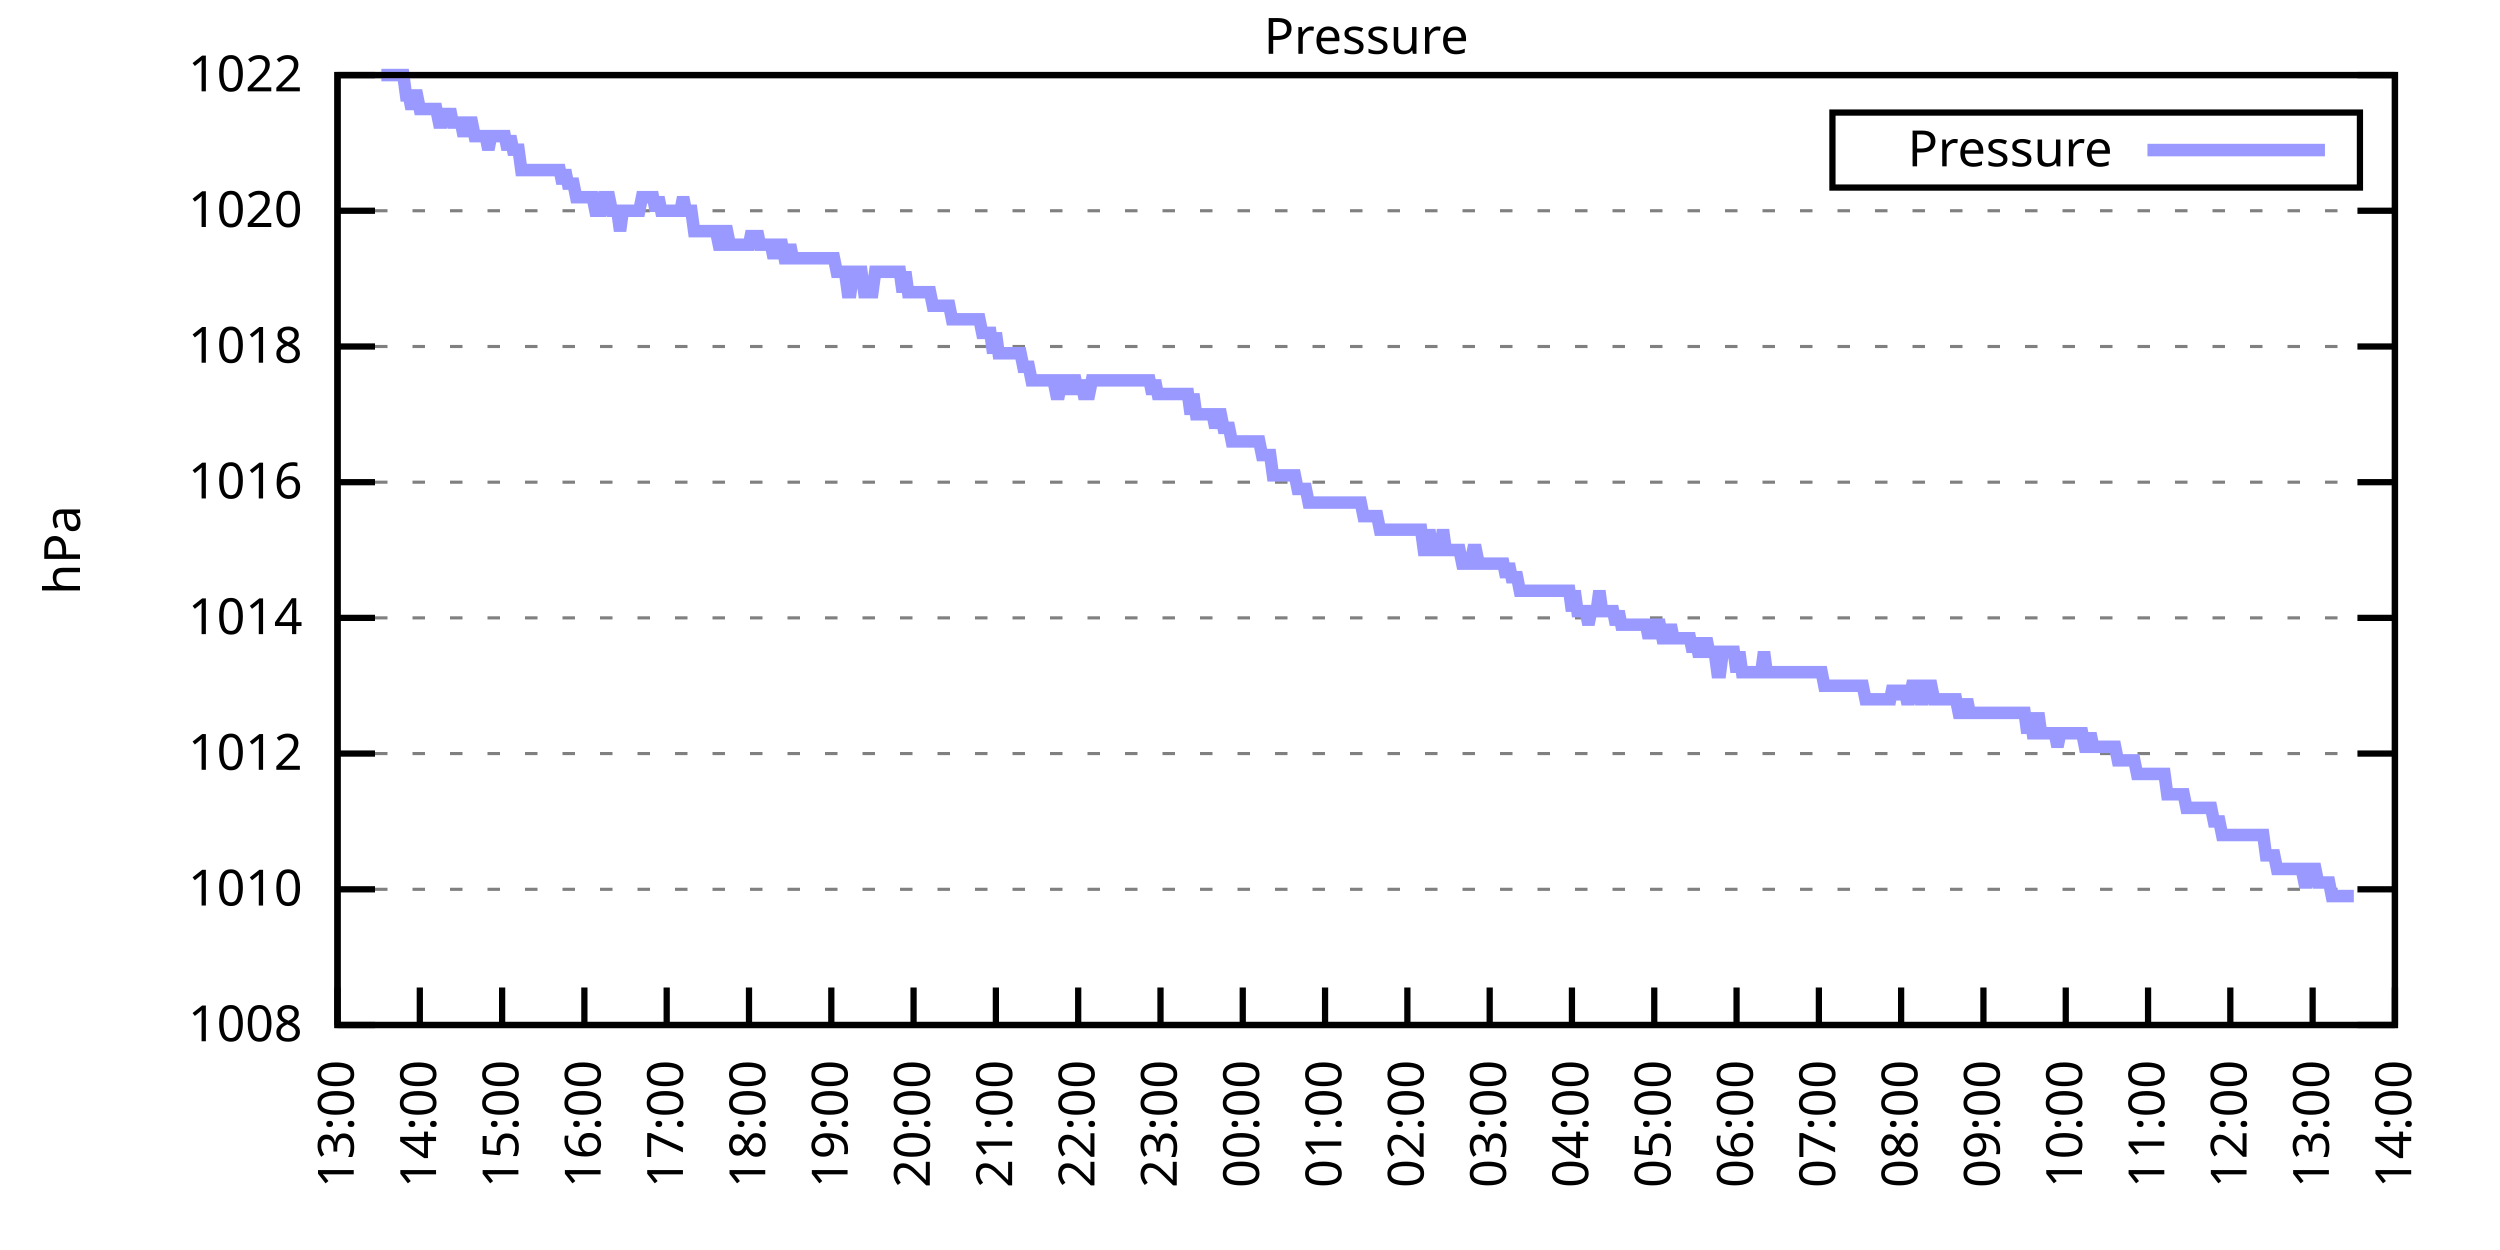
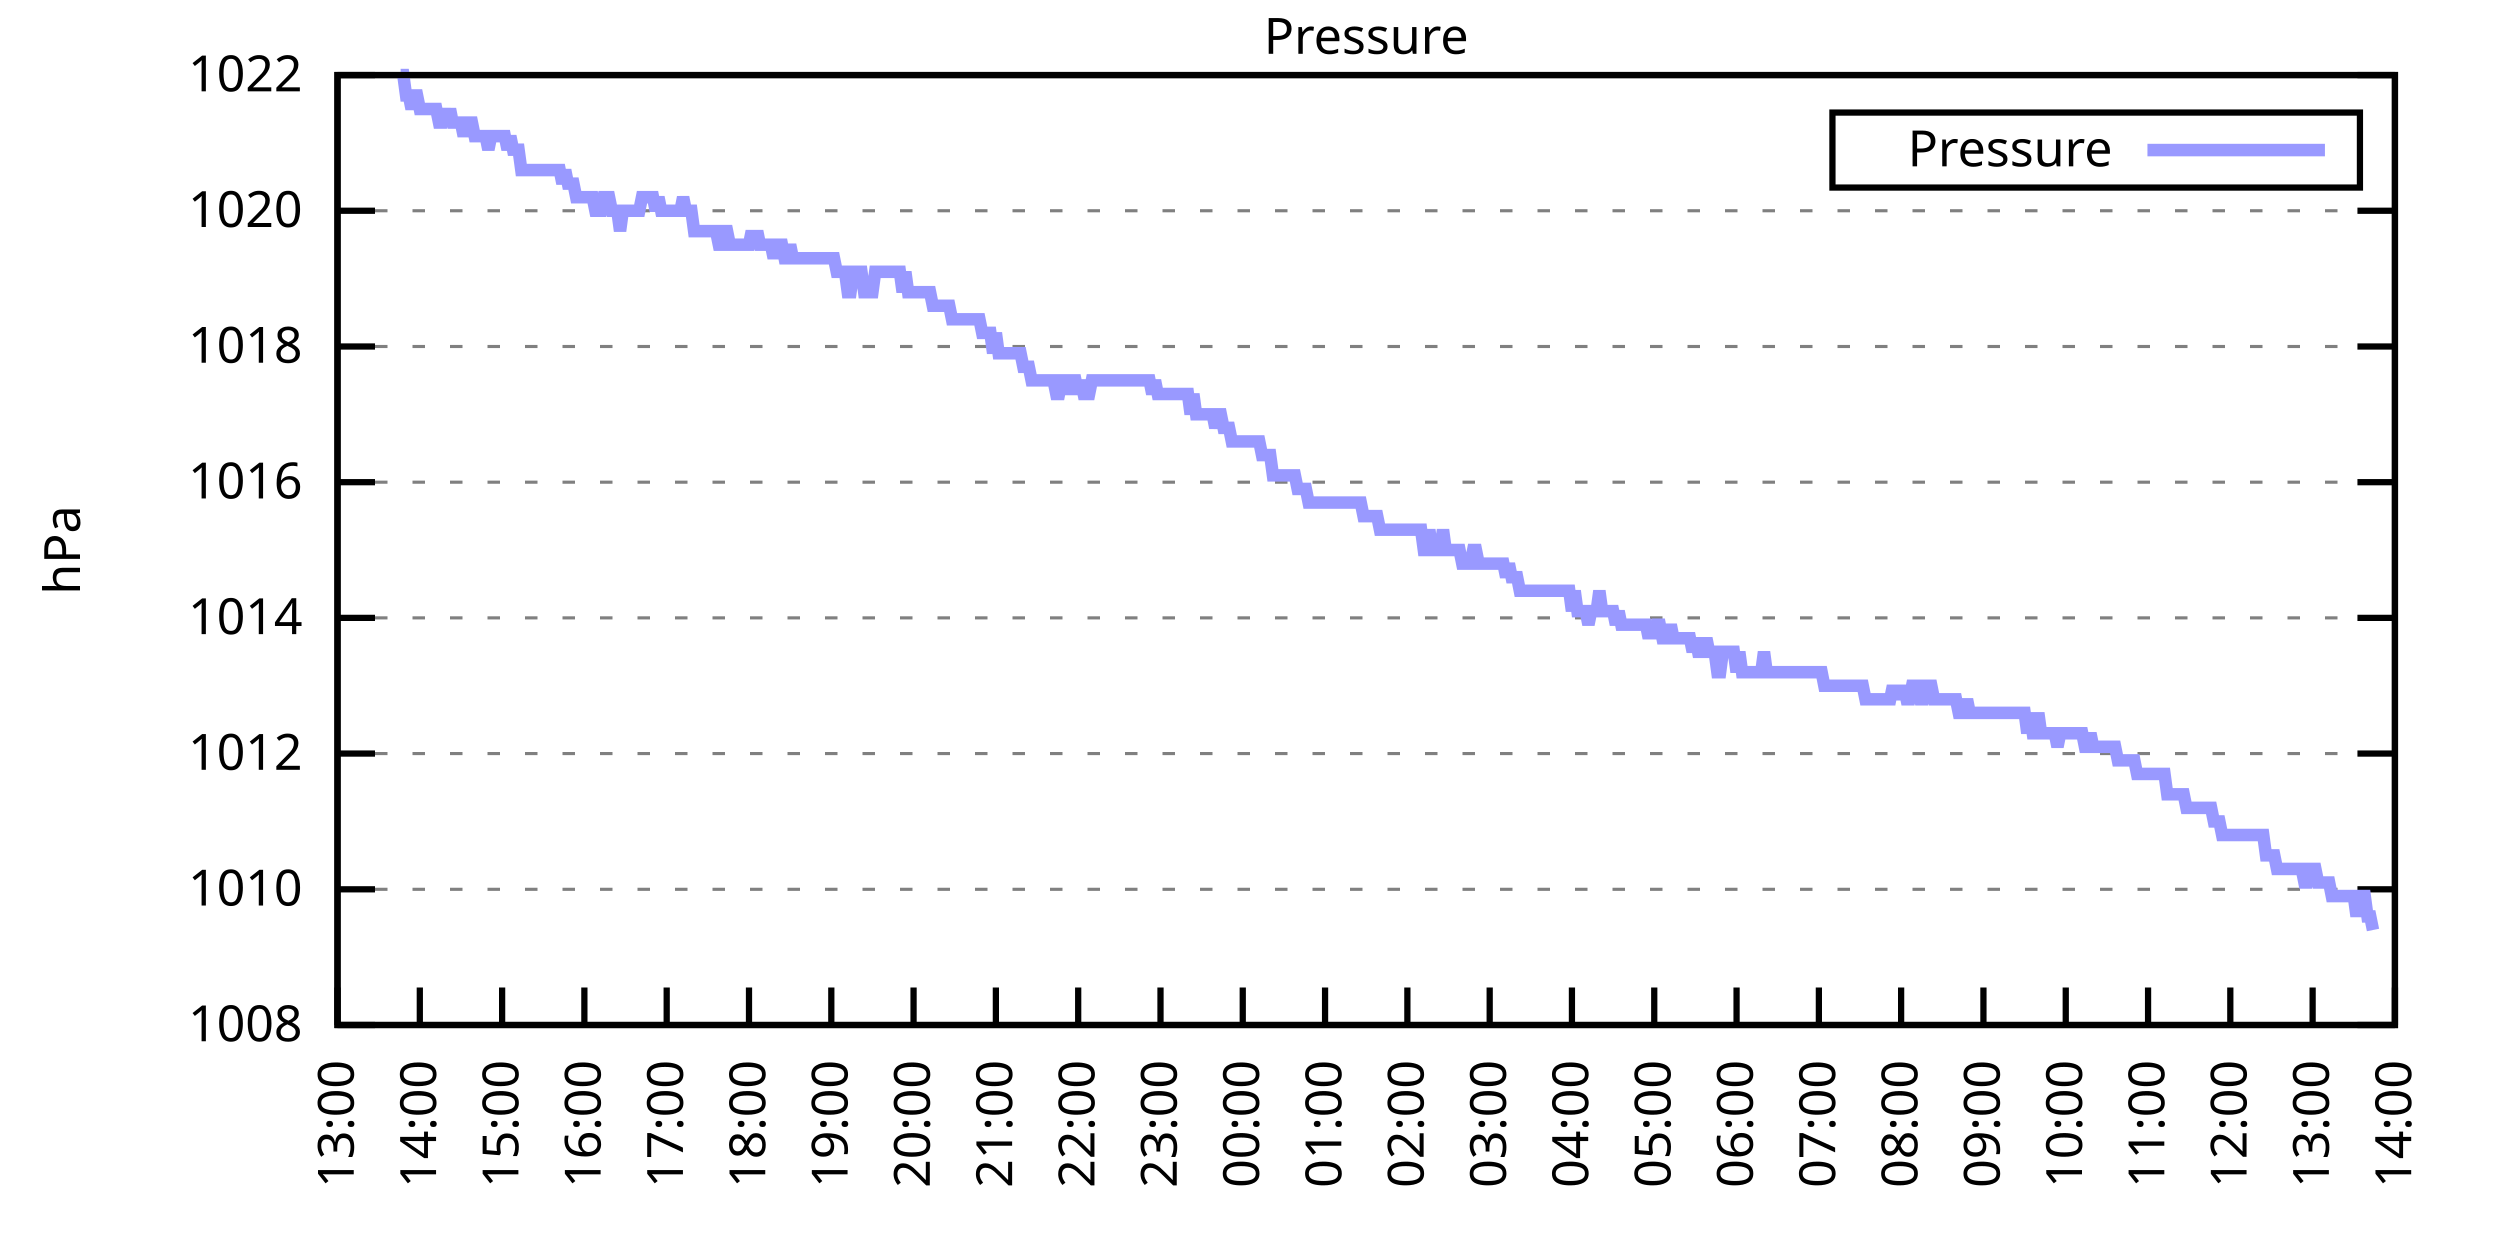
<svg xmlns="http://www.w3.org/2000/svg" xmlns:xlink="http://www.w3.org/1999/xlink" width="400" height="200" viewBox="0 0 400 200">
  <g id="gnuplot_canvas">
    <rect x="0" y="0" width="400" height="200" fill="none" />
    <defs>
      <circle id="gpDot" r="0.5" stroke-width="0.5" stroke="currentColor" />
      <path id="gpPt0" stroke-width="0.333" stroke="currentColor" d="M-1,0 h2 M0,-1 v2" />
      <path id="gpPt1" stroke-width="0.333" stroke="currentColor" d="M-1,-1 L1,1 M1,-1 L-1,1" />
      <path id="gpPt2" stroke-width="0.333" stroke="currentColor" d="M-1,0 L1,0 M0,-1 L0,1 M-1,-1 L1,1 M-1,1 L1,-1" />
      <rect id="gpPt3" stroke-width="0.333" stroke="currentColor" x="-1" y="-1" width="2" height="2" />
      <rect id="gpPt4" stroke-width="0.333" stroke="currentColor" fill="currentColor" x="-1" y="-1" width="2" height="2" />
      <circle id="gpPt5" stroke-width="0.333" stroke="currentColor" cx="0" cy="0" r="1" />
      <use xlink:href="#gpPt5" id="gpPt6" fill="currentColor" stroke="none" />
      <path id="gpPt7" stroke-width="0.333" stroke="currentColor" d="M0,-1.33 L-1.33,0.67 L1.33,0.67 z" />
      <use xlink:href="#gpPt7" id="gpPt8" fill="currentColor" stroke="none" />
      <use xlink:href="#gpPt7" id="gpPt9" stroke="currentColor" transform="rotate(180)" />
      <use xlink:href="#gpPt9" id="gpPt10" fill="currentColor" stroke="none" />
      <use xlink:href="#gpPt3" id="gpPt11" stroke="currentColor" transform="rotate(45)" />
      <use xlink:href="#gpPt11" id="gpPt12" fill="currentColor" stroke="none" />
      <path id="gpPt13" stroke-width="0.333" stroke="currentColor" d="M0,1.330 L1.265,0.411 L0.782,-1.067 L-0.782,-1.076 L-1.265,0.411 z" />
      <use xlink:href="#gpPt13" id="gpPt14" fill="currentColor" stroke="none" />
      <filter id="textbox" filterUnits="objectBoundingBox" x="0" y="0" height="1" width="1">
        <feFlood flood-color="white" flood-opacity="1" result="bgnd" />
        <feComposite in="SourceGraphic" in2="bgnd" operator="atop" />
      </filter>
      <filter id="greybox" filterUnits="objectBoundingBox" x="0" y="0" height="1" width="1">
        <feFlood flood-color="lightgrey" flood-opacity="1" result="grey" />
        <feComposite in="SourceGraphic" in2="grey" operator="atop" />
      </filter>
    </defs>
    <g fill="none" color="white" stroke="currentColor" stroke-width="1.00" stroke-linecap="butt" stroke-linejoin="miter">
</g>
    <g fill="none" color="black" stroke="currentColor" stroke-width="1.00" stroke-linecap="butt" stroke-linejoin="miter">
      <g stroke="none" shape-rendering="crispEdges">
        <polygon fill="rgb(255, 255, 255)" points="54.00,164.00 383.18,164.00 383.18,12.02 54.00,12.02 " />
      </g>
    </g>
    <g fill="none" color="black" stroke="currentColor" stroke-width="1.00" stroke-linecap="butt" stroke-linejoin="miter">
</g>
    <g fill="none" color="black" stroke="black" stroke-width="0.50" stroke-linecap="butt" stroke-linejoin="miter">
</g>
    <g fill="none" color="gray" stroke="currentColor" stroke-width="0.50" stroke-linecap="butt" stroke-linejoin="miter">
      <path stroke="gray" stroke-dasharray="2,4" class="gridline" d="M54.00,164.00 L383.19,164.00  " />
    </g>
    <g fill="none" color="gray" stroke="gray" stroke-width="1.00" stroke-linecap="butt" stroke-linejoin="miter">
</g>
    <g fill="none" color="black" stroke="currentColor" stroke-width="1.00" stroke-linecap="butt" stroke-linejoin="miter">
      <path stroke="black" d="M54.00,164.00 L60.00,164.00 M383.19,164.00 L377.19,164.00  " />
      <g transform="translate(48.40,166.60)" stroke="none" fill="black" font-family="Sans" font-size="8.00" text-anchor="end">
        <text>
          <tspan font-family="Sans"> 1008</tspan>
        </text>
      </g>
    </g>
    <g fill="none" color="black" stroke="currentColor" stroke-width="1.00" stroke-linecap="butt" stroke-linejoin="miter">
</g>
    <g fill="none" color="black" stroke="black" stroke-width="0.50" stroke-linecap="butt" stroke-linejoin="miter">
</g>
    <g fill="none" color="gray" stroke="currentColor" stroke-width="0.50" stroke-linecap="butt" stroke-linejoin="miter">
      <path stroke="gray" stroke-dasharray="2,4" class="gridline" d="M54.00,142.29 L383.19,142.29  " />
    </g>
    <g fill="none" color="gray" stroke="gray" stroke-width="1.00" stroke-linecap="butt" stroke-linejoin="miter">
</g>
    <g fill="none" color="black" stroke="currentColor" stroke-width="1.00" stroke-linecap="butt" stroke-linejoin="miter">
      <path stroke="black" d="M54.00,142.29 L60.00,142.29 M383.19,142.29 L377.19,142.29  " />
      <g transform="translate(48.40,144.89)" stroke="none" fill="black" font-family="Sans" font-size="8.00" text-anchor="end">
        <text>
          <tspan font-family="Sans"> 1010</tspan>
        </text>
      </g>
    </g>
    <g fill="none" color="black" stroke="currentColor" stroke-width="1.00" stroke-linecap="butt" stroke-linejoin="miter">
</g>
    <g fill="none" color="black" stroke="black" stroke-width="0.50" stroke-linecap="butt" stroke-linejoin="miter">
</g>
    <g fill="none" color="gray" stroke="currentColor" stroke-width="0.50" stroke-linecap="butt" stroke-linejoin="miter">
      <path stroke="gray" stroke-dasharray="2,4" class="gridline" d="M54.00,120.57 L383.19,120.57  " />
    </g>
    <g fill="none" color="gray" stroke="gray" stroke-width="1.00" stroke-linecap="butt" stroke-linejoin="miter">
</g>
    <g fill="none" color="black" stroke="currentColor" stroke-width="1.00" stroke-linecap="butt" stroke-linejoin="miter">
      <path stroke="black" d="M54.00,120.57 L60.00,120.57 M383.19,120.57 L377.19,120.57  " />
      <g transform="translate(48.40,123.17)" stroke="none" fill="black" font-family="Sans" font-size="8.00" text-anchor="end">
        <text>
          <tspan font-family="Sans"> 1012</tspan>
        </text>
      </g>
    </g>
    <g fill="none" color="black" stroke="currentColor" stroke-width="1.00" stroke-linecap="butt" stroke-linejoin="miter">
</g>
    <g fill="none" color="black" stroke="black" stroke-width="0.50" stroke-linecap="butt" stroke-linejoin="miter">
</g>
    <g fill="none" color="gray" stroke="currentColor" stroke-width="0.50" stroke-linecap="butt" stroke-linejoin="miter">
      <path stroke="gray" stroke-dasharray="2,4" class="gridline" d="M54.00,98.86 L383.19,98.86  " />
    </g>
    <g fill="none" color="gray" stroke="gray" stroke-width="1.00" stroke-linecap="butt" stroke-linejoin="miter">
</g>
    <g fill="none" color="black" stroke="currentColor" stroke-width="1.00" stroke-linecap="butt" stroke-linejoin="miter">
      <path stroke="black" d="M54.00,98.86 L60.00,98.86 M383.19,98.86 L377.19,98.86  " />
      <g transform="translate(48.40,101.46)" stroke="none" fill="black" font-family="Sans" font-size="8.00" text-anchor="end">
        <text>
          <tspan font-family="Sans"> 1014</tspan>
        </text>
      </g>
    </g>
    <g fill="none" color="black" stroke="currentColor" stroke-width="1.00" stroke-linecap="butt" stroke-linejoin="miter">
</g>
    <g fill="none" color="black" stroke="black" stroke-width="0.50" stroke-linecap="butt" stroke-linejoin="miter">
</g>
    <g fill="none" color="gray" stroke="currentColor" stroke-width="0.50" stroke-linecap="butt" stroke-linejoin="miter">
      <path stroke="gray" stroke-dasharray="2,4" class="gridline" d="M54.00,77.15 L383.19,77.15  " />
    </g>
    <g fill="none" color="gray" stroke="gray" stroke-width="1.00" stroke-linecap="butt" stroke-linejoin="miter">
</g>
    <g fill="none" color="black" stroke="currentColor" stroke-width="1.00" stroke-linecap="butt" stroke-linejoin="miter">
      <path stroke="black" d="M54.00,77.15 L60.00,77.15 M383.19,77.15 L377.19,77.15  " />
      <g transform="translate(48.40,79.75)" stroke="none" fill="black" font-family="Sans" font-size="8.00" text-anchor="end">
        <text>
          <tspan font-family="Sans"> 1016</tspan>
        </text>
      </g>
    </g>
    <g fill="none" color="black" stroke="currentColor" stroke-width="1.00" stroke-linecap="butt" stroke-linejoin="miter">
</g>
    <g fill="none" color="black" stroke="black" stroke-width="0.50" stroke-linecap="butt" stroke-linejoin="miter">
</g>
    <g fill="none" color="gray" stroke="currentColor" stroke-width="0.50" stroke-linecap="butt" stroke-linejoin="miter">
      <path stroke="gray" stroke-dasharray="2,4" class="gridline" d="M54.00,55.44 L383.19,55.44  " />
    </g>
    <g fill="none" color="gray" stroke="gray" stroke-width="1.00" stroke-linecap="butt" stroke-linejoin="miter">
</g>
    <g fill="none" color="black" stroke="currentColor" stroke-width="1.00" stroke-linecap="butt" stroke-linejoin="miter">
      <path stroke="black" d="M54.00,55.44 L60.00,55.44 M383.19,55.44 L377.19,55.44  " />
      <g transform="translate(48.40,58.04)" stroke="none" fill="black" font-family="Sans" font-size="8.00" text-anchor="end">
        <text>
          <tspan font-family="Sans"> 1018</tspan>
        </text>
      </g>
    </g>
    <g fill="none" color="black" stroke="currentColor" stroke-width="1.00" stroke-linecap="butt" stroke-linejoin="miter">
</g>
    <g fill="none" color="black" stroke="black" stroke-width="0.50" stroke-linecap="butt" stroke-linejoin="miter">
</g>
    <g fill="none" color="gray" stroke="currentColor" stroke-width="0.50" stroke-linecap="butt" stroke-linejoin="miter">
      <path stroke="gray" stroke-dasharray="2,4" class="gridline" d="M54.00,33.72 L383.19,33.72  " />
    </g>
    <g fill="none" color="gray" stroke="gray" stroke-width="1.00" stroke-linecap="butt" stroke-linejoin="miter">
</g>
    <g fill="none" color="black" stroke="currentColor" stroke-width="1.00" stroke-linecap="butt" stroke-linejoin="miter">
      <path stroke="black" d="M54.00,33.72 L60.00,33.72 M383.19,33.72 L377.19,33.72  " />
      <g transform="translate(48.40,36.32)" stroke="none" fill="black" font-family="Sans" font-size="8.00" text-anchor="end">
        <text>
          <tspan font-family="Sans"> 1020</tspan>
        </text>
      </g>
    </g>
    <g fill="none" color="black" stroke="currentColor" stroke-width="1.00" stroke-linecap="butt" stroke-linejoin="miter">
</g>
    <g fill="none" color="black" stroke="black" stroke-width="0.50" stroke-linecap="butt" stroke-linejoin="miter">
</g>
    <g fill="none" color="gray" stroke="currentColor" stroke-width="0.50" stroke-linecap="butt" stroke-linejoin="miter">
      <path stroke="gray" stroke-dasharray="2,4" class="gridline" d="M54.00,12.01 L383.19,12.01  " />
    </g>
    <g fill="none" color="gray" stroke="gray" stroke-width="1.00" stroke-linecap="butt" stroke-linejoin="miter">
</g>
    <g fill="none" color="black" stroke="currentColor" stroke-width="1.00" stroke-linecap="butt" stroke-linejoin="miter">
      <path stroke="black" d="M54.00,12.01 L60.00,12.01 M383.19,12.01 L377.19,12.01  " />
      <g transform="translate(48.40,14.61)" stroke="none" fill="black" font-family="Sans" font-size="8.00" text-anchor="end">
        <text>
          <tspan font-family="Sans"> 1022</tspan>
        </text>
      </g>
    </g>
    <g fill="none" color="black" stroke="currentColor" stroke-width="1.00" stroke-linecap="butt" stroke-linejoin="miter">
      <path stroke="black" d="M54.00,164.00 L54.00,158.00  " />
      <g transform="translate(56.60,169.60) rotate(270.00)" stroke="none" fill="black" font-family="Sans" font-size="8.00" text-anchor="end">
        <text>
          <tspan font-family="Sans">13:00</tspan>
        </text>
      </g>
    </g>
    <g fill="none" color="black" stroke="currentColor" stroke-width="1.00" stroke-linecap="butt" stroke-linejoin="miter">
      <path stroke="black" d="M67.17,164.00 L67.17,158.00  " />
      <g transform="translate(69.77,169.60) rotate(270.00)" stroke="none" fill="black" font-family="Sans" font-size="8.00" text-anchor="end">
        <text>
          <tspan font-family="Sans">14:00</tspan>
        </text>
      </g>
    </g>
    <g fill="none" color="black" stroke="currentColor" stroke-width="1.00" stroke-linecap="butt" stroke-linejoin="miter">
      <path stroke="black" d="M80.34,164.00 L80.34,158.00  " />
      <g transform="translate(82.94,169.60) rotate(270.00)" stroke="none" fill="black" font-family="Sans" font-size="8.00" text-anchor="end">
        <text>
          <tspan font-family="Sans">15:00</tspan>
        </text>
      </g>
    </g>
    <g fill="none" color="black" stroke="currentColor" stroke-width="1.00" stroke-linecap="butt" stroke-linejoin="miter">
      <path stroke="black" d="M93.50,164.00 L93.50,158.00  " />
      <g transform="translate(96.10,169.60) rotate(270.00)" stroke="none" fill="black" font-family="Sans" font-size="8.00" text-anchor="end">
        <text>
          <tspan font-family="Sans">16:00</tspan>
        </text>
      </g>
    </g>
    <g fill="none" color="black" stroke="currentColor" stroke-width="1.00" stroke-linecap="butt" stroke-linejoin="miter">
      <path stroke="black" d="M106.67,164.00 L106.67,158.00  " />
      <g transform="translate(109.27,169.60) rotate(270.00)" stroke="none" fill="black" font-family="Sans" font-size="8.00" text-anchor="end">
        <text>
          <tspan font-family="Sans">17:00</tspan>
        </text>
      </g>
    </g>
    <g fill="none" color="black" stroke="currentColor" stroke-width="1.00" stroke-linecap="butt" stroke-linejoin="miter">
      <path stroke="black" d="M119.84,164.00 L119.84,158.00  " />
      <g transform="translate(122.44,169.60) rotate(270.00)" stroke="none" fill="black" font-family="Sans" font-size="8.00" text-anchor="end">
        <text>
          <tspan font-family="Sans">18:00</tspan>
        </text>
      </g>
    </g>
    <g fill="none" color="black" stroke="currentColor" stroke-width="1.00" stroke-linecap="butt" stroke-linejoin="miter">
      <path stroke="black" d="M133.01,164.00 L133.01,158.00  " />
      <g transform="translate(135.61,169.60) rotate(270.00)" stroke="none" fill="black" font-family="Sans" font-size="8.00" text-anchor="end">
        <text>
          <tspan font-family="Sans">19:00</tspan>
        </text>
      </g>
    </g>
    <g fill="none" color="black" stroke="currentColor" stroke-width="1.00" stroke-linecap="butt" stroke-linejoin="miter">
      <path stroke="black" d="M146.17,164.00 L146.17,158.00  " />
      <g transform="translate(148.77,169.60) rotate(270.00)" stroke="none" fill="black" font-family="Sans" font-size="8.00" text-anchor="end">
        <text>
          <tspan font-family="Sans">20:00</tspan>
        </text>
      </g>
    </g>
    <g fill="none" color="black" stroke="currentColor" stroke-width="1.00" stroke-linecap="butt" stroke-linejoin="miter">
      <path stroke="black" d="M159.34,164.00 L159.34,158.00  " />
      <g transform="translate(161.94,169.60) rotate(270.00)" stroke="none" fill="black" font-family="Sans" font-size="8.00" text-anchor="end">
        <text>
          <tspan font-family="Sans">21:00</tspan>
        </text>
      </g>
    </g>
    <g fill="none" color="black" stroke="currentColor" stroke-width="1.00" stroke-linecap="butt" stroke-linejoin="miter">
      <path stroke="black" d="M172.51,164.00 L172.51,158.00  " />
      <g transform="translate(175.11,169.60) rotate(270.00)" stroke="none" fill="black" font-family="Sans" font-size="8.00" text-anchor="end">
        <text>
          <tspan font-family="Sans">22:00</tspan>
        </text>
      </g>
    </g>
    <g fill="none" color="black" stroke="currentColor" stroke-width="1.00" stroke-linecap="butt" stroke-linejoin="miter">
      <path stroke="black" d="M185.68,164.00 L185.68,158.00  " />
      <g transform="translate(188.28,169.60) rotate(270.00)" stroke="none" fill="black" font-family="Sans" font-size="8.00" text-anchor="end">
        <text>
          <tspan font-family="Sans">23:00</tspan>
        </text>
      </g>
    </g>
    <g fill="none" color="black" stroke="currentColor" stroke-width="1.00" stroke-linecap="butt" stroke-linejoin="miter">
      <path stroke="black" d="M198.84,164.00 L198.84,158.00  " />
      <g transform="translate(201.44,169.60) rotate(270.00)" stroke="none" fill="black" font-family="Sans" font-size="8.00" text-anchor="end">
        <text>
          <tspan font-family="Sans">00:00</tspan>
        </text>
      </g>
    </g>
    <g fill="none" color="black" stroke="currentColor" stroke-width="1.00" stroke-linecap="butt" stroke-linejoin="miter">
      <path stroke="black" d="M212.01,164.00 L212.01,158.00  " />
      <g transform="translate(214.61,169.60) rotate(270.00)" stroke="none" fill="black" font-family="Sans" font-size="8.00" text-anchor="end">
        <text>
          <tspan font-family="Sans">01:00</tspan>
        </text>
      </g>
    </g>
    <g fill="none" color="black" stroke="currentColor" stroke-width="1.00" stroke-linecap="butt" stroke-linejoin="miter">
      <path stroke="black" d="M225.18,164.00 L225.18,158.00  " />
      <g transform="translate(227.78,169.60) rotate(270.00)" stroke="none" fill="black" font-family="Sans" font-size="8.00" text-anchor="end">
        <text>
          <tspan font-family="Sans">02:00</tspan>
        </text>
      </g>
    </g>
    <g fill="none" color="black" stroke="currentColor" stroke-width="1.00" stroke-linecap="butt" stroke-linejoin="miter">
      <path stroke="black" d="M238.35,164.00 L238.35,158.00  " />
      <g transform="translate(240.95,169.60) rotate(270.00)" stroke="none" fill="black" font-family="Sans" font-size="8.00" text-anchor="end">
        <text>
          <tspan font-family="Sans">03:00</tspan>
        </text>
      </g>
    </g>
    <g fill="none" color="black" stroke="currentColor" stroke-width="1.00" stroke-linecap="butt" stroke-linejoin="miter">
      <path stroke="black" d="M251.51,164.00 L251.51,158.00  " />
      <g transform="translate(254.11,169.60) rotate(270.00)" stroke="none" fill="black" font-family="Sans" font-size="8.00" text-anchor="end">
        <text>
          <tspan font-family="Sans">04:00</tspan>
        </text>
      </g>
    </g>
    <g fill="none" color="black" stroke="currentColor" stroke-width="1.00" stroke-linecap="butt" stroke-linejoin="miter">
      <path stroke="black" d="M264.68,164.00 L264.68,158.00  " />
      <g transform="translate(267.28,169.60) rotate(270.00)" stroke="none" fill="black" font-family="Sans" font-size="8.00" text-anchor="end">
        <text>
          <tspan font-family="Sans">05:00</tspan>
        </text>
      </g>
    </g>
    <g fill="none" color="black" stroke="currentColor" stroke-width="1.00" stroke-linecap="butt" stroke-linejoin="miter">
      <path stroke="black" d="M277.85,164.00 L277.85,158.00  " />
      <g transform="translate(280.45,169.60) rotate(270.00)" stroke="none" fill="black" font-family="Sans" font-size="8.00" text-anchor="end">
        <text>
          <tspan font-family="Sans">06:00</tspan>
        </text>
      </g>
    </g>
    <g fill="none" color="black" stroke="currentColor" stroke-width="1.00" stroke-linecap="butt" stroke-linejoin="miter">
      <path stroke="black" d="M291.02,164.00 L291.02,158.00  " />
      <g transform="translate(293.62,169.60) rotate(270.00)" stroke="none" fill="black" font-family="Sans" font-size="8.00" text-anchor="end">
        <text>
          <tspan font-family="Sans">07:00</tspan>
        </text>
      </g>
    </g>
    <g fill="none" color="black" stroke="currentColor" stroke-width="1.00" stroke-linecap="butt" stroke-linejoin="miter">
      <path stroke="black" d="M304.18,164.00 L304.18,158.00  " />
      <g transform="translate(306.78,169.60) rotate(270.00)" stroke="none" fill="black" font-family="Sans" font-size="8.00" text-anchor="end">
        <text>
          <tspan font-family="Sans">08:00</tspan>
        </text>
      </g>
    </g>
    <g fill="none" color="black" stroke="currentColor" stroke-width="1.00" stroke-linecap="butt" stroke-linejoin="miter">
      <path stroke="black" d="M317.35,164.00 L317.35,158.00  " />
      <g transform="translate(319.95,169.60) rotate(270.00)" stroke="none" fill="black" font-family="Sans" font-size="8.00" text-anchor="end">
        <text>
          <tspan font-family="Sans">09:00</tspan>
        </text>
      </g>
    </g>
    <g fill="none" color="black" stroke="currentColor" stroke-width="1.00" stroke-linecap="butt" stroke-linejoin="miter">
      <path stroke="black" d="M330.52,164.00 L330.52,158.00  " />
      <g transform="translate(333.12,169.60) rotate(270.00)" stroke="none" fill="black" font-family="Sans" font-size="8.00" text-anchor="end">
        <text>
          <tspan font-family="Sans">10:00</tspan>
        </text>
      </g>
    </g>
    <g fill="none" color="black" stroke="currentColor" stroke-width="1.00" stroke-linecap="butt" stroke-linejoin="miter">
      <path stroke="black" d="M343.69,164.00 L343.69,158.00  " />
      <g transform="translate(346.29,169.60) rotate(270.00)" stroke="none" fill="black" font-family="Sans" font-size="8.00" text-anchor="end">
        <text>
          <tspan font-family="Sans">11:00</tspan>
        </text>
      </g>
    </g>
    <g fill="none" color="black" stroke="currentColor" stroke-width="1.00" stroke-linecap="butt" stroke-linejoin="miter">
      <path stroke="black" d="M356.85,164.00 L356.85,158.00  " />
      <g transform="translate(359.45,169.60) rotate(270.00)" stroke="none" fill="black" font-family="Sans" font-size="8.00" text-anchor="end">
        <text>
          <tspan font-family="Sans">12:00</tspan>
        </text>
      </g>
    </g>
    <g fill="none" color="black" stroke="currentColor" stroke-width="1.00" stroke-linecap="butt" stroke-linejoin="miter">
      <path stroke="black" d="M370.02,164.00 L370.02,158.00  " />
      <g transform="translate(372.62,169.60) rotate(270.00)" stroke="none" fill="black" font-family="Sans" font-size="8.00" text-anchor="end">
        <text>
          <tspan font-family="Sans">13:00</tspan>
        </text>
      </g>
    </g>
    <g fill="none" color="black" stroke="currentColor" stroke-width="1.00" stroke-linecap="butt" stroke-linejoin="miter">
      <path stroke="black" d="M383.19,164.00 L383.19,158.00  " />
      <g transform="translate(385.79,169.60) rotate(270.00)" stroke="none" fill="black" font-family="Sans" font-size="8.00" text-anchor="end">
        <text>
          <tspan font-family="Sans">14:00</tspan>
        </text>
      </g>
    </g>
    <g fill="none" color="black" stroke="currentColor" stroke-width="1.00" stroke-linecap="butt" stroke-linejoin="miter">
</g>
    <g fill="none" color="black" stroke="currentColor" stroke-width="1.00" stroke-linecap="butt" stroke-linejoin="miter">
      <path stroke="black" d="M54.00,12.01 L54.00,164.00 L383.19,164.00 L383.19,12.01 L54.00,12.01 Z  " />
    </g>
    <g fill="none" color="black" stroke="currentColor" stroke-width="1.00" stroke-linecap="butt" stroke-linejoin="miter">
</g>
    <g fill="none" color="black" stroke="currentColor" stroke-width="1.00" stroke-linecap="butt" stroke-linejoin="miter">
      <path stroke="black" d="M293.19,30.01 L293.19,18.01 L377.59,18.01 L377.59,30.01 L293.19,30.01 Z  " />
    </g>
    <g id="Pressure_plot_1">
      <g fill="none" color="white" stroke="black" stroke-width="2.00" stroke-linecap="butt" stroke-linejoin="miter">
</g>
      <g fill="none" color="black" stroke="currentColor" stroke-width="2.00" stroke-linecap="butt" stroke-linejoin="miter">
        <g transform="translate(337.99,26.61)" stroke="none" fill="black" font-family="Sans" font-size="8.00" text-anchor="end">
          <text>
            <tspan font-family="Sans">Pressure</tspan>
          </text>
        </g>
      </g>
      <g fill="none" color="black" stroke="currentColor" stroke-width="2.00" stroke-linecap="butt" stroke-linejoin="miter">
-         <path stroke="rgb(153, 153, 255)" d="M343.59,24.01 L371.99,24.01 M61.02,12.01 L61.46,12.01 L61.90,12.01 L62.34,12.01 L62.78,12.01 L63.22,12.01   L63.66,12.01 L64.10,12.01 L64.53,12.01 L64.97,15.27 L65.41,15.27 L65.85,17.44 L66.29,15.27 L66.73,15.27   L67.17,17.44 L67.61,17.44 L68.05,17.44 L68.48,17.44 L68.92,17.44 L69.36,17.44 L69.80,17.44 L70.24,19.61   L70.68,19.61 L71.12,17.44 L71.56,19.61 L72.00,17.44 L72.43,19.61 L72.87,19.61 L73.31,19.61 L73.75,19.61   L74.19,21.78 L74.63,19.61 L75.07,19.61 L75.51,19.61 L75.95,21.78 L76.38,21.78 L76.82,21.78 L77.26,21.78   L77.70,21.78 L78.14,23.95 L78.58,21.78 L79.02,21.78 L79.46,21.78 L79.90,21.78 L80.34,21.78 L80.77,21.78   L81.21,23.95 L81.65,21.78 L82.09,23.95 L82.53,23.95 L82.97,23.95 L83.41,27.21 L83.85,27.21 L84.29,27.21   L84.72,27.21 L85.16,27.21 L85.60,27.21 L86.04,27.21 L86.48,27.21 L86.92,27.21 L87.36,27.21 L87.80,27.21   L88.24,27.21 L88.67,27.21 L89.11,27.21 L89.55,27.21 L89.99,29.38 L90.43,27.21 L90.87,29.38 L91.31,29.38   L91.75,29.38 L92.19,31.55 L92.62,31.55 L93.06,31.55 L93.50,31.55 L93.94,31.55 L94.38,31.55 L94.82,31.55   L95.26,33.72 L95.70,33.72 L96.14,33.72 L96.58,31.55 L97.01,31.55 L97.45,31.55 L97.89,33.72 L98.33,33.72   L98.77,33.72 L99.21,36.98 L99.65,33.72 L100.09,33.72 L100.53,33.72 L100.96,33.72 L101.40,33.72 L101.84,33.72   L102.28,33.72 L102.72,31.55 L103.16,31.55 L103.60,31.55 L104.04,31.55 L104.48,31.55 L104.91,33.72 L105.35,31.55   L105.79,33.72 L106.23,33.72 L106.67,33.72 L107.11,33.72 L107.55,33.72 L107.99,33.72 L108.43,33.72 L108.87,33.72   L109.30,31.55 L109.74,33.72 L110.18,33.72 L110.62,33.72 L111.06,36.98 L111.50,36.98 L111.94,36.98 L112.38,36.98   L112.82,36.98 L113.25,36.98 L113.69,36.98 L114.13,36.98 L114.57,36.98 L115.01,39.15 L115.45,39.15 L115.89,36.98   L116.33,36.98 L116.77,39.15 L117.20,39.15 L117.64,39.15 L118.08,39.15 L118.52,39.15 L118.96,39.15 L119.40,39.15   L119.84,39.15 L120.28,36.98 L120.72,39.15 L121.15,36.98 L121.59,39.15 L122.03,39.15 L122.47,39.15 L122.91,39.15   L123.35,39.15 L123.79,41.32 L124.23,39.15 L124.67,39.15 L125.11,39.15 L125.54,41.32 L125.98,41.32 L126.42,39.15   L126.86,41.32 L127.30,41.32 L127.74,41.32 L128.18,41.32 L128.62,41.32 L129.06,41.32 L129.49,41.32 L129.93,41.32   L130.37,41.32 L130.81,41.32 L131.25,41.32 L131.69,41.32 L132.13,41.32 L132.57,41.32 L133.01,41.32 L133.44,41.32   L133.88,43.49 L134.32,43.49 L134.76,43.49 L135.20,43.49 L135.64,46.75 L136.08,46.75 L136.52,43.49 L136.96,43.49   L137.39,43.49 L137.83,43.49 L138.27,46.75 L138.71,46.75 L139.15,46.75 L139.59,46.75 L140.03,43.49 L140.47,43.49   L140.91,43.49 L141.35,43.49 L141.78,43.49 L142.22,43.49 L142.66,43.49 L143.10,43.49 L143.54,43.49 L143.98,43.49   L144.42,46.75 L144.86,43.49 L145.30,46.75 L145.73,46.75 L146.17,46.75 L146.61,46.75 L147.05,46.75 L147.49,46.75   L147.93,46.75 L148.37,46.75 L148.81,46.75 L149.25,48.92 L149.68,48.92 L150.12,48.92 L150.56,48.92 L151.00,48.92   L151.44,48.92 L151.88,48.92 L152.32,51.09 L152.76,51.09 L153.20,51.09 L153.63,51.09 L154.07,51.09 L154.51,51.09   L154.95,51.09 L155.39,51.09 L155.83,51.09 L156.27,51.09 L156.71,51.09 L157.15,53.26 L157.59,53.26 L158.02,53.26   L158.46,53.26 L158.90,56.52 L159.34,53.26 L159.78,56.52 L160.22,56.52 L160.66,56.52 L161.10,56.52 L161.54,56.52   L161.97,56.52 L162.41,56.52 L162.85,56.52 L163.29,56.52 L163.73,58.69 L164.17,58.69 L164.61,58.69 L165.05,60.86   L165.49,60.86 L165.92,60.86 L166.36,60.86 L166.80,60.86 L167.24,60.86 L167.68,60.86 L168.12,60.86 L168.56,60.86   L169.00,63.04 L169.44,63.04 L169.87,60.86 L170.31,60.86 L170.75,63.04 L171.19,60.86 L171.63,60.86 L172.07,60.86   L172.51,63.04 L172.95,60.86 L173.39,63.04 L173.83,63.04 L174.26,63.04 L174.70,60.86 L175.14,60.86 L175.58,60.86   L176.02,60.86 L176.46,60.86 L176.90,60.86 L177.34,60.86 L177.78,60.86 L178.21,60.86 L178.65,60.86 L179.09,60.86   L179.53,60.86 L179.97,60.86 L180.41,60.86 L180.85,60.86 L181.29,60.86 L181.73,60.86 L182.16,60.86 L182.60,60.86   L183.04,60.86 L183.48,60.86 L183.92,60.86 L184.36,63.04 L184.80,60.86 L185.24,63.04 L185.68,63.04 L186.11,63.04   L186.55,63.04 L186.99,63.04 L187.43,63.04 L187.87,63.04 L188.31,63.04 L188.75,63.04 L189.19,63.04 L189.63,63.04   L190.07,63.04 L190.50,66.29 L190.94,63.04 L191.38,66.29 L191.82,66.29 L192.26,66.29 L192.70,66.29 L193.14,66.29   L193.58,66.29 L194.02,66.29 L194.45,68.46 L194.89,66.29 L195.33,66.29 L195.77,68.46 L196.21,68.46 L196.65,68.46   L197.09,70.63 L197.53,70.63 L197.97,70.63 L198.40,70.63 L198.84,70.63 L199.28,70.63 L199.72,70.63 L200.16,70.63   L200.60,70.63 L201.04,70.63 L201.48,70.63 L201.92,72.81 L202.35,72.81 L202.79,72.81 L203.23,72.81 L203.67,76.06   L204.11,76.06 L204.55,76.06 L204.99,76.06 L205.43,76.06 L205.87,76.06 L206.31,76.06 L206.74,76.06 L207.18,76.06   L207.62,78.23 L208.06,78.23 L208.50,78.23 L208.94,78.23 L209.38,80.41 L209.82,80.41 L210.26,80.41 L210.69,80.41   L211.13,80.41 L211.57,80.41 L212.01,80.41 L212.45,80.41 L212.89,80.41 L213.33,80.41 L213.77,80.41 L214.21,80.41   L214.64,80.41 L215.08,80.41 L215.52,80.41 L215.96,80.41 L216.40,80.41 L216.84,80.41 L217.28,80.41 L217.72,80.41   L218.16,82.58 L218.60,82.58 L219.03,82.58 L219.47,82.58 L219.91,82.58 L220.35,82.58 L220.79,84.75 L221.23,84.75   L221.67,84.75 L222.11,84.75 L222.55,84.75 L222.98,84.75 L223.42,84.75 L223.86,84.75 L224.30,84.75 L224.74,84.75   L225.18,84.75 L225.62,84.75 L226.06,84.75 L226.50,84.75 L226.93,84.75 L227.37,84.75 L227.81,88.00 L228.25,88.00   L228.69,84.75 L229.13,88.00 L229.57,88.00 L230.01,88.00 L230.45,88.00 L230.88,84.75 L231.32,88.00 L231.76,88.00   L232.20,88.00 L232.64,88.00 L233.08,88.00 L233.52,88.00 L233.96,90.18 L234.40,90.18 L234.84,90.18 L235.27,90.18   L235.71,88.00 L236.15,88.00 L236.59,90.18 L237.03,90.18 L237.47,90.18 L237.91,90.18 L238.35,90.18 L238.79,90.18   L239.22,90.18 L239.66,90.18 L240.10,90.18 L240.54,90.18 L240.98,92.35 L241.42,90.18 L241.86,92.35 L242.30,92.35   L242.74,92.35 L243.17,94.52 L243.61,94.52 L244.05,94.52 L244.49,94.52 L244.93,94.52 L245.37,94.52 L245.81,94.52   L246.25,94.52 L246.69,94.52 L247.12,94.52 L247.56,94.52 L248.00,94.52 L248.44,94.52 L248.88,94.52 L249.32,94.52   L249.76,94.52 L250.20,94.52 L250.64,94.52 L251.08,94.52 L251.51,97.78 L251.95,94.52 L252.39,97.78 L252.83,97.78   L253.27,97.78 L253.71,97.78 L254.15,99.95 L254.59,97.78 L255.03,97.78 L255.46,97.78 L255.90,94.52 L256.34,97.78   L256.78,97.78 L257.22,97.78 L257.66,97.78 L258.10,97.78 L258.54,99.95 L258.98,97.78 L259.41,99.95 L259.85,99.95   L260.29,99.95 L260.73,99.95 L261.17,99.95 L261.61,99.95 L262.05,99.95 L262.49,99.95 L262.93,99.95 L263.36,99.95   L263.80,102.12 L264.24,99.95 L264.68,102.12 L265.12,99.95 L265.56,99.95 L266.00,102.12 L266.44,102.12 L266.88,102.12   L267.32,99.95 L267.75,102.12 L268.19,102.12 L268.63,102.12 L269.07,102.12 L269.51,102.12 L269.95,102.12 L270.39,102.12   L270.83,104.29 L271.27,102.12 L271.70,104.29 L272.14,104.29 L272.58,104.29 L273.02,102.12 L273.46,104.29 L273.90,104.29   L274.34,104.29 L274.78,107.55 L275.22,107.55 L275.65,104.29 L276.09,104.29 L276.53,104.29 L276.97,104.29 L277.41,104.29   L277.85,107.55 L278.29,104.29 L278.73,107.55 L279.17,107.55 L279.60,107.55 L280.04,107.55 L280.48,107.55 L280.92,107.55   L281.36,107.55 L281.80,107.55 L282.24,104.29 L282.68,107.55 L283.12,107.55 L283.56,107.55 L283.99,107.55 L284.43,107.55   L284.87,107.55 L285.31,107.55 L285.75,107.55 L286.19,107.55 L286.63,107.55 L287.07,107.55 L287.51,107.55 L287.94,107.55   L288.38,107.55 L288.82,107.55 L289.26,107.55 L289.70,107.55 L290.14,107.55 L290.58,107.55 L291.02,107.55 L291.46,107.55   L291.89,109.72 L292.33,109.72 L292.77,109.72 L293.21,109.72 L293.65,109.72 L294.09,109.72 L294.53,109.72 L294.97,109.72   L295.41,109.72 L295.84,109.72 L296.28,109.72 L296.72,109.72 L297.16,109.72 L297.60,109.72 L298.04,109.72 L298.48,111.89   L298.92,111.89 L299.36,111.89 L299.80,111.89 L300.23,111.89 L300.67,111.89 L301.11,111.89 L301.55,111.89 L301.99,111.89   L302.43,111.89 L302.87,109.72 L303.31,111.89 L303.75,109.72 L304.18,111.89 L304.62,109.72 L305.06,111.89 L305.50,111.89   L305.94,109.72 L306.38,109.72 L306.82,109.72 L307.26,111.89 L307.70,111.89 L308.13,109.72 L308.57,109.72 L309.01,109.72   L309.45,111.89 L309.89,111.89 L310.33,111.89 L310.77,111.89 L311.21,111.89 L311.65,111.89 L312.08,111.89 L312.52,111.89   L312.96,111.89 L313.40,114.06 L313.84,114.06 L314.28,114.06 L314.72,111.89 L315.16,114.06 L315.60,114.06 L316.04,114.06   L316.47,114.06 L316.91,114.06 L317.35,114.06 L317.79,114.06 L318.23,114.06 L318.67,114.06 L319.11,114.06 L319.55,114.06   L319.99,114.06 L320.42,114.06 L320.86,114.06 L321.30,114.06 L321.74,114.06 L322.18,114.06 L322.62,114.06 L323.06,114.06   L323.50,114.06 L323.94,114.06 L324.37,117.32 L324.81,114.06 L325.25,117.32 L325.69,117.32 L326.13,114.06 L326.57,117.32   L327.01,117.32 L327.45,117.32 L327.89,117.32 L328.33,117.32 L328.76,117.32 L329.20,119.49 L329.64,117.32 L330.08,117.32   L330.52,117.32 L330.96,117.32 L331.40,117.32 L331.84,117.32 L332.28,117.32 L332.71,117.32 L333.15,117.32 L333.59,119.49   L334.03,119.49 L334.47,117.32 L334.91,119.49 L335.35,119.49 L335.79,119.49 L336.23,119.49 L336.66,119.49 L337.10,119.49   L337.54,119.49 L337.98,119.49 L338.42,119.49 L338.86,121.66 L339.30,121.66 L339.74,121.66 L340.18,121.66 L340.61,121.66   L341.05,121.66 L341.49,121.66 L341.93,123.83 L342.37,123.83 L342.81,123.83 L343.25,123.83 L343.69,123.83 L344.13,123.83   L344.57,123.83 L345.00,123.83 L345.44,123.83 L345.88,123.83 L346.32,123.83 L346.76,127.09 L347.20,127.09 L347.64,127.09   L348.08,127.09 L348.52,127.09 L348.95,127.09 L349.39,127.09 L349.83,129.26 L350.27,129.26 L350.71,129.26 L351.15,129.26   L351.59,129.26 L352.03,129.26 L352.47,129.26 L352.90,129.26 L353.34,129.26 L353.78,129.26 L354.22,131.43 L354.66,131.43   L355.10,131.43 L355.54,133.60 L355.98,133.60 L356.42,133.60 L356.85,133.60 L357.29,133.60 L357.73,133.60 L358.17,133.60   L358.61,133.60 L359.05,133.60 L359.49,133.60 L359.93,133.60 L360.37,133.60 L360.81,133.60 L361.24,133.60 L361.68,133.60   L362.12,133.60 L362.56,136.86 L363.00,136.86 L363.44,136.86 L363.88,136.86 L364.32,139.03 L364.76,139.03 L365.19,139.03   L365.63,139.03 L366.07,139.03 L366.51,139.03 L366.95,139.03 L367.39,139.03 L367.83,139.03 L368.27,139.03 L368.71,141.20   L369.14,141.20 L369.58,139.03 L370.02,139.03 L370.46,139.03 L370.90,141.20 L371.34,141.20 L371.78,141.20 L372.22,141.20   L372.66,141.20 L373.09,143.37 L373.53,143.37 L373.97,143.37 L374.41,143.37 L374.85,143.37 L375.29,143.37 L375.73,143.37   L376.17,143.37 L376.61,143.37  " />
+         <path stroke="rgb(153, 153, 255)" d="M343.59,24.01 L371.99,24.01 M64.10,12.01 L64.53,12.01 L64.97,15.27 L65.41,15.27 L65.85,17.44 L66.29,15.27   L66.73,15.27 L67.17,17.44 L67.61,17.44 L68.05,17.44 L68.48,17.44 L68.92,17.44 L69.36,17.44 L69.80,17.44   L70.24,19.61 L70.68,19.61 L71.12,17.44 L71.56,19.61 L72.00,17.44 L72.43,19.61 L72.87,19.61 L73.31,19.61   L73.75,19.61 L74.19,21.78 L74.63,19.61 L75.07,19.61 L75.51,19.61 L75.95,21.78 L76.38,21.78 L76.82,21.78   L77.26,21.78 L77.70,21.78 L78.14,23.95 L78.58,21.78 L79.02,21.78 L79.46,21.78 L79.90,21.78 L80.34,21.78   L80.77,21.78 L81.21,23.95 L81.65,21.78 L82.09,23.95 L82.53,23.95 L82.97,23.95 L83.41,27.21 L83.85,27.21   L84.29,27.21 L84.72,27.21 L85.16,27.21 L85.60,27.21 L86.04,27.21 L86.48,27.21 L86.92,27.21 L87.36,27.21   L87.80,27.21 L88.24,27.21 L88.67,27.21 L89.11,27.21 L89.55,27.21 L89.99,29.38 L90.43,27.21 L90.87,29.38   L91.31,29.38 L91.75,29.38 L92.19,31.55 L92.62,31.55 L93.06,31.55 L93.50,31.55 L93.94,31.55 L94.38,31.55   L94.82,31.55 L95.26,33.72 L95.70,33.72 L96.14,33.72 L96.58,31.55 L97.01,31.55 L97.45,31.55 L97.89,33.72   L98.33,33.72 L98.77,33.72 L99.21,36.98 L99.65,33.72 L100.09,33.72 L100.53,33.72 L100.96,33.72 L101.40,33.72   L101.84,33.72 L102.28,33.72 L102.72,31.55 L103.16,31.55 L103.60,31.55 L104.04,31.55 L104.48,31.55 L104.91,33.72   L105.35,31.55 L105.79,33.72 L106.23,33.72 L106.67,33.72 L107.11,33.72 L107.55,33.72 L107.99,33.72 L108.43,33.72   L108.87,33.72 L109.30,31.55 L109.74,33.72 L110.18,33.72 L110.62,33.72 L111.06,36.98 L111.50,36.98 L111.94,36.98   L112.38,36.98 L112.82,36.98 L113.25,36.98 L113.69,36.98 L114.13,36.98 L114.57,36.98 L115.01,39.15 L115.45,39.15   L115.89,36.98 L116.33,36.98 L116.77,39.15 L117.20,39.15 L117.64,39.15 L118.08,39.15 L118.52,39.15 L118.96,39.15   L119.40,39.15 L119.84,39.15 L120.28,36.98 L120.72,39.15 L121.15,36.98 L121.59,39.15 L122.03,39.15 L122.47,39.15   L122.91,39.15 L123.35,39.15 L123.79,41.32 L124.23,39.15 L124.67,39.15 L125.11,39.15 L125.54,41.32 L125.98,41.32   L126.42,39.15 L126.86,41.32 L127.30,41.32 L127.74,41.32 L128.18,41.32 L128.62,41.32 L129.06,41.32 L129.49,41.32   L129.93,41.32 L130.37,41.32 L130.81,41.32 L131.25,41.32 L131.69,41.32 L132.13,41.32 L132.57,41.32 L133.01,41.32   L133.44,41.32 L133.88,43.49 L134.32,43.49 L134.76,43.49 L135.20,43.49 L135.64,46.75 L136.08,46.75 L136.52,43.49   L136.96,43.49 L137.39,43.49 L137.83,43.49 L138.27,46.75 L138.71,46.75 L139.15,46.75 L139.59,46.75 L140.03,43.49   L140.47,43.49 L140.91,43.49 L141.35,43.49 L141.78,43.49 L142.22,43.49 L142.66,43.49 L143.10,43.49 L143.54,43.49   L143.98,43.49 L144.42,46.75 L144.86,43.49 L145.30,46.75 L145.73,46.75 L146.17,46.75 L146.61,46.75 L147.05,46.75   L147.49,46.75 L147.93,46.75 L148.37,46.75 L148.81,46.75 L149.25,48.92 L149.68,48.92 L150.12,48.92 L150.56,48.92   L151.00,48.92 L151.44,48.92 L151.88,48.92 L152.32,51.09 L152.76,51.09 L153.20,51.09 L153.63,51.09 L154.07,51.09   L154.51,51.09 L154.95,51.09 L155.39,51.09 L155.83,51.09 L156.27,51.09 L156.71,51.09 L157.15,53.26 L157.59,53.26   L158.02,53.26 L158.46,53.26 L158.90,56.52 L159.34,53.26 L159.78,56.52 L160.22,56.52 L160.66,56.52 L161.10,56.52   L161.54,56.52 L161.97,56.52 L162.41,56.52 L162.85,56.52 L163.29,56.52 L163.73,58.69 L164.17,58.69 L164.61,58.69   L165.05,60.86 L165.49,60.86 L165.92,60.86 L166.36,60.86 L166.80,60.86 L167.24,60.86 L167.68,60.86 L168.12,60.86   L168.56,60.86 L169.00,63.04 L169.44,63.04 L169.87,60.86 L170.31,60.86 L170.75,63.04 L171.19,60.86 L171.63,60.86   L172.07,60.86 L172.51,63.04 L172.95,60.86 L173.39,63.04 L173.83,63.04 L174.26,63.04 L174.70,60.86 L175.14,60.86   L175.58,60.86 L176.02,60.86 L176.46,60.86 L176.90,60.86 L177.34,60.86 L177.78,60.86 L178.21,60.86 L178.65,60.86   L179.09,60.86 L179.53,60.86 L179.97,60.86 L180.41,60.86 L180.85,60.86 L181.29,60.86 L181.73,60.86 L182.16,60.86   L182.60,60.86 L183.04,60.86 L183.48,60.86 L183.92,60.86 L184.36,63.04 L184.80,60.86 L185.24,63.04 L185.68,63.04   L186.11,63.04 L186.55,63.04 L186.99,63.04 L187.43,63.04 L187.87,63.04 L188.31,63.04 L188.75,63.04 L189.19,63.04   L189.63,63.04 L190.07,63.04 L190.50,66.29 L190.94,63.04 L191.38,66.29 L191.82,66.29 L192.26,66.29 L192.70,66.29   L193.14,66.29 L193.58,66.29 L194.02,66.29 L194.45,68.46 L194.89,66.29 L195.33,66.29 L195.77,68.46 L196.21,68.46   L196.65,68.46 L197.09,70.63 L197.53,70.63 L197.97,70.63 L198.40,70.63 L198.84,70.63 L199.28,70.63 L199.72,70.63   L200.16,70.63 L200.60,70.63 L201.04,70.63 L201.48,70.63 L201.92,72.81 L202.35,72.81 L202.79,72.81 L203.23,72.81   L203.67,76.06 L204.11,76.06 L204.55,76.06 L204.99,76.06 L205.43,76.06 L205.87,76.06 L206.31,76.06 L206.74,76.06   L207.18,76.06 L207.62,78.23 L208.06,78.23 L208.50,78.23 L208.94,78.23 L209.38,80.41 L209.82,80.41 L210.26,80.41   L210.69,80.41 L211.13,80.41 L211.57,80.41 L212.01,80.41 L212.45,80.41 L212.89,80.41 L213.33,80.41 L213.77,80.41   L214.21,80.41 L214.64,80.41 L215.08,80.41 L215.52,80.41 L215.96,80.41 L216.40,80.41 L216.84,80.41 L217.28,80.41   L217.72,80.41 L218.16,82.58 L218.60,82.58 L219.03,82.58 L219.47,82.58 L219.91,82.58 L220.35,82.58 L220.79,84.75   L221.23,84.75 L221.67,84.75 L222.11,84.75 L222.55,84.75 L222.98,84.75 L223.42,84.75 L223.86,84.75 L224.30,84.75   L224.74,84.75 L225.18,84.75 L225.62,84.75 L226.06,84.75 L226.50,84.75 L226.93,84.75 L227.37,84.75 L227.81,88.00   L228.25,88.00 L228.69,84.75 L229.13,88.00 L229.57,88.00 L230.01,88.00 L230.45,88.00 L230.88,84.75 L231.32,88.00   L231.76,88.00 L232.20,88.00 L232.64,88.00 L233.08,88.00 L233.52,88.00 L233.96,90.18 L234.40,90.18 L234.84,90.18   L235.27,90.18 L235.71,88.00 L236.15,88.00 L236.59,90.18 L237.03,90.18 L237.47,90.18 L237.91,90.18 L238.35,90.18   L238.79,90.18 L239.22,90.18 L239.66,90.18 L240.10,90.18 L240.54,90.18 L240.98,92.35 L241.42,90.18 L241.86,92.35   L242.30,92.35 L242.74,92.35 L243.17,94.52 L243.61,94.52 L244.05,94.52 L244.49,94.52 L244.93,94.52 L245.37,94.52   L245.81,94.52 L246.25,94.52 L246.69,94.52 L247.12,94.52 L247.56,94.52 L248.00,94.52 L248.44,94.52 L248.88,94.52   L249.32,94.52 L249.76,94.52 L250.20,94.52 L250.64,94.52 L251.08,94.52 L251.51,97.78 L251.95,94.52 L252.39,97.78   L252.83,97.78 L253.27,97.78 L253.71,97.78 L254.15,99.95 L254.59,97.78 L255.03,97.78 L255.46,97.78 L255.90,94.52   L256.34,97.78 L256.78,97.78 L257.22,97.78 L257.66,97.78 L258.10,97.78 L258.54,99.95 L258.98,97.78 L259.41,99.95   L259.85,99.95 L260.29,99.95 L260.73,99.95 L261.17,99.95 L261.61,99.95 L262.05,99.95 L262.49,99.95 L262.93,99.95   L263.36,99.95 L263.80,102.12 L264.24,99.95 L264.68,102.12 L265.12,99.95 L265.56,99.95 L266.00,102.12 L266.44,102.12   L266.88,102.12 L267.32,99.95 L267.75,102.12 L268.19,102.12 L268.63,102.12 L269.07,102.12 L269.51,102.12 L269.95,102.12   L270.39,102.12 L270.83,104.29 L271.27,102.12 L271.70,104.29 L272.14,104.29 L272.58,104.29 L273.02,102.12 L273.46,104.29   L273.90,104.29 L274.34,104.29 L274.78,107.55 L275.22,107.55 L275.65,104.29 L276.09,104.29 L276.53,104.29 L276.97,104.29   L277.41,104.29 L277.85,107.55 L278.29,104.29 L278.73,107.55 L279.17,107.55 L279.60,107.55 L280.04,107.55 L280.48,107.55   L280.92,107.55 L281.36,107.55 L281.80,107.55 L282.24,104.29 L282.68,107.55 L283.12,107.55 L283.56,107.55 L283.99,107.55   L284.43,107.55 L284.87,107.55 L285.31,107.55 L285.75,107.55 L286.19,107.55 L286.63,107.55 L287.07,107.55 L287.51,107.55   L287.94,107.55 L288.38,107.55 L288.82,107.55 L289.26,107.55 L289.70,107.55 L290.14,107.55 L290.58,107.55 L291.02,107.55   L291.46,107.55 L291.89,109.72 L292.33,109.72 L292.77,109.72 L293.21,109.72 L293.65,109.72 L294.09,109.72 L294.53,109.72   L294.97,109.72 L295.41,109.72 L295.84,109.72 L296.28,109.72 L296.72,109.72 L297.16,109.72 L297.60,109.72 L298.04,109.72   L298.48,111.89 L298.92,111.89 L299.36,111.89 L299.80,111.89 L300.23,111.89 L300.67,111.89 L301.11,111.89 L301.55,111.89   L301.99,111.89 L302.43,111.89 L302.87,109.72 L303.31,111.89 L303.75,109.72 L304.18,111.89 L304.62,109.72 L305.06,111.89   L305.50,111.89 L305.94,109.72 L306.38,109.72 L306.82,109.72 L307.26,111.89 L307.70,111.89 L308.13,109.72 L308.57,109.72   L309.01,109.72 L309.45,111.89 L309.89,111.89 L310.33,111.89 L310.77,111.89 L311.21,111.89 L311.65,111.89 L312.08,111.89   L312.52,111.89 L312.96,111.89 L313.40,114.06 L313.84,114.06 L314.28,114.06 L314.72,111.89 L315.16,114.06 L315.60,114.06   L316.04,114.06 L316.47,114.06 L316.91,114.06 L317.35,114.06 L317.79,114.06 L318.23,114.06 L318.67,114.06 L319.11,114.06   L319.55,114.06 L319.99,114.06 L320.42,114.06 L320.86,114.06 L321.30,114.06 L321.74,114.06 L322.18,114.06 L322.62,114.06   L323.06,114.06 L323.50,114.06 L323.94,114.06 L324.37,117.32 L324.81,114.06 L325.25,117.32 L325.69,117.32 L326.13,114.06   L326.57,117.32 L327.01,117.32 L327.45,117.32 L327.89,117.32 L328.33,117.32 L328.76,117.32 L329.20,119.49 L329.64,117.32   L330.08,117.32 L330.52,117.32 L330.96,117.32 L331.40,117.32 L331.84,117.32 L332.28,117.32 L332.71,117.32 L333.15,117.32   L333.59,119.49 L334.03,119.49 L334.47,117.32 L334.91,119.49 L335.35,119.49 L335.79,119.49 L336.23,119.49 L336.66,119.49   L337.10,119.49 L337.54,119.49 L337.98,119.49 L338.42,119.49 L338.86,121.66 L339.30,121.66 L339.74,121.66 L340.18,121.66   L340.61,121.66 L341.05,121.66 L341.49,121.66 L341.93,123.83 L342.37,123.83 L342.81,123.83 L343.25,123.83 L343.69,123.83   L344.13,123.83 L344.57,123.83 L345.00,123.83 L345.44,123.83 L345.88,123.83 L346.32,123.83 L346.76,127.09 L347.20,127.09   L347.64,127.09 L348.08,127.09 L348.52,127.09 L348.95,127.09 L349.39,127.09 L349.83,129.26 L350.27,129.26 L350.71,129.26   L351.15,129.26 L351.59,129.26 L352.03,129.26 L352.47,129.26 L352.90,129.26 L353.34,129.26 L353.78,129.26 L354.22,131.43   L354.66,131.43 L355.10,131.43 L355.54,133.60 L355.98,133.60 L356.42,133.60 L356.85,133.60 L357.29,133.60 L357.73,133.60   L358.17,133.60 L358.61,133.60 L359.05,133.60 L359.49,133.60 L359.93,133.60 L360.37,133.60 L360.81,133.60 L361.24,133.60   L361.68,133.60 L362.12,133.60 L362.56,136.86 L363.00,136.86 L363.44,136.86 L363.88,136.86 L364.32,139.03 L364.76,139.03   L365.19,139.03 L365.63,139.03 L366.07,139.03 L366.51,139.03 L366.95,139.03 L367.39,139.03 L367.83,139.03 L368.27,139.03   L368.71,141.20 L369.14,141.20 L369.58,139.03 L370.02,139.03 L370.46,139.03 L370.90,141.20 L371.34,141.20 L371.78,141.20   L372.22,141.20 L372.66,141.20 L373.09,143.37 L373.53,143.37 L373.97,143.37 L374.41,143.37 L374.85,143.37 L375.29,143.37   L375.73,143.37 L376.17,143.37 L376.61,143.37 L377.05,146.63 L377.48,143.37 L377.92,143.37 L378.36,143.37 L378.80,146.63   L379.24,146.63 L379.68,148.80  " />
      </g>
    </g>
    <g fill="none" color="black" stroke="currentColor" stroke-width="2.00" stroke-linecap="butt" stroke-linejoin="miter">
</g>
    <g fill="none" color="black" stroke="black" stroke-width="1.00" stroke-linecap="butt" stroke-linejoin="miter">
</g>
    <g fill="none" color="black" stroke="currentColor" stroke-width="1.00" stroke-linecap="butt" stroke-linejoin="miter">
      <path stroke="black" d="M54.00,12.01 L54.00,164.00 L383.19,164.00 L383.19,12.01 L54.00,12.01 Z  " />
      <g transform="translate(12.80,88.01) rotate(270.00)" stroke="none" fill="black" font-family="Sans" font-size="8.00" text-anchor="middle">
        <text>
          <tspan font-family="Sans">hPa</tspan>
        </text>
      </g>
    </g>
    <g fill="none" color="black" stroke="currentColor" stroke-width="1.00" stroke-linecap="butt" stroke-linejoin="miter">
</g>
    <g fill="none" color="black" stroke="currentColor" stroke-width="1.00" stroke-linecap="butt" stroke-linejoin="miter">
      <g transform="translate(218.59,8.61)" stroke="none" fill="black" font-family="Sans" font-size="8.00" text-anchor="middle">
        <text>
          <tspan font-family="Sans">Pressure</tspan>
        </text>
      </g>
    </g>
    <g fill="none" color="black" stroke="currentColor" stroke-width="1.00" stroke-linecap="butt" stroke-linejoin="miter">
</g>
  </g>
</svg>
